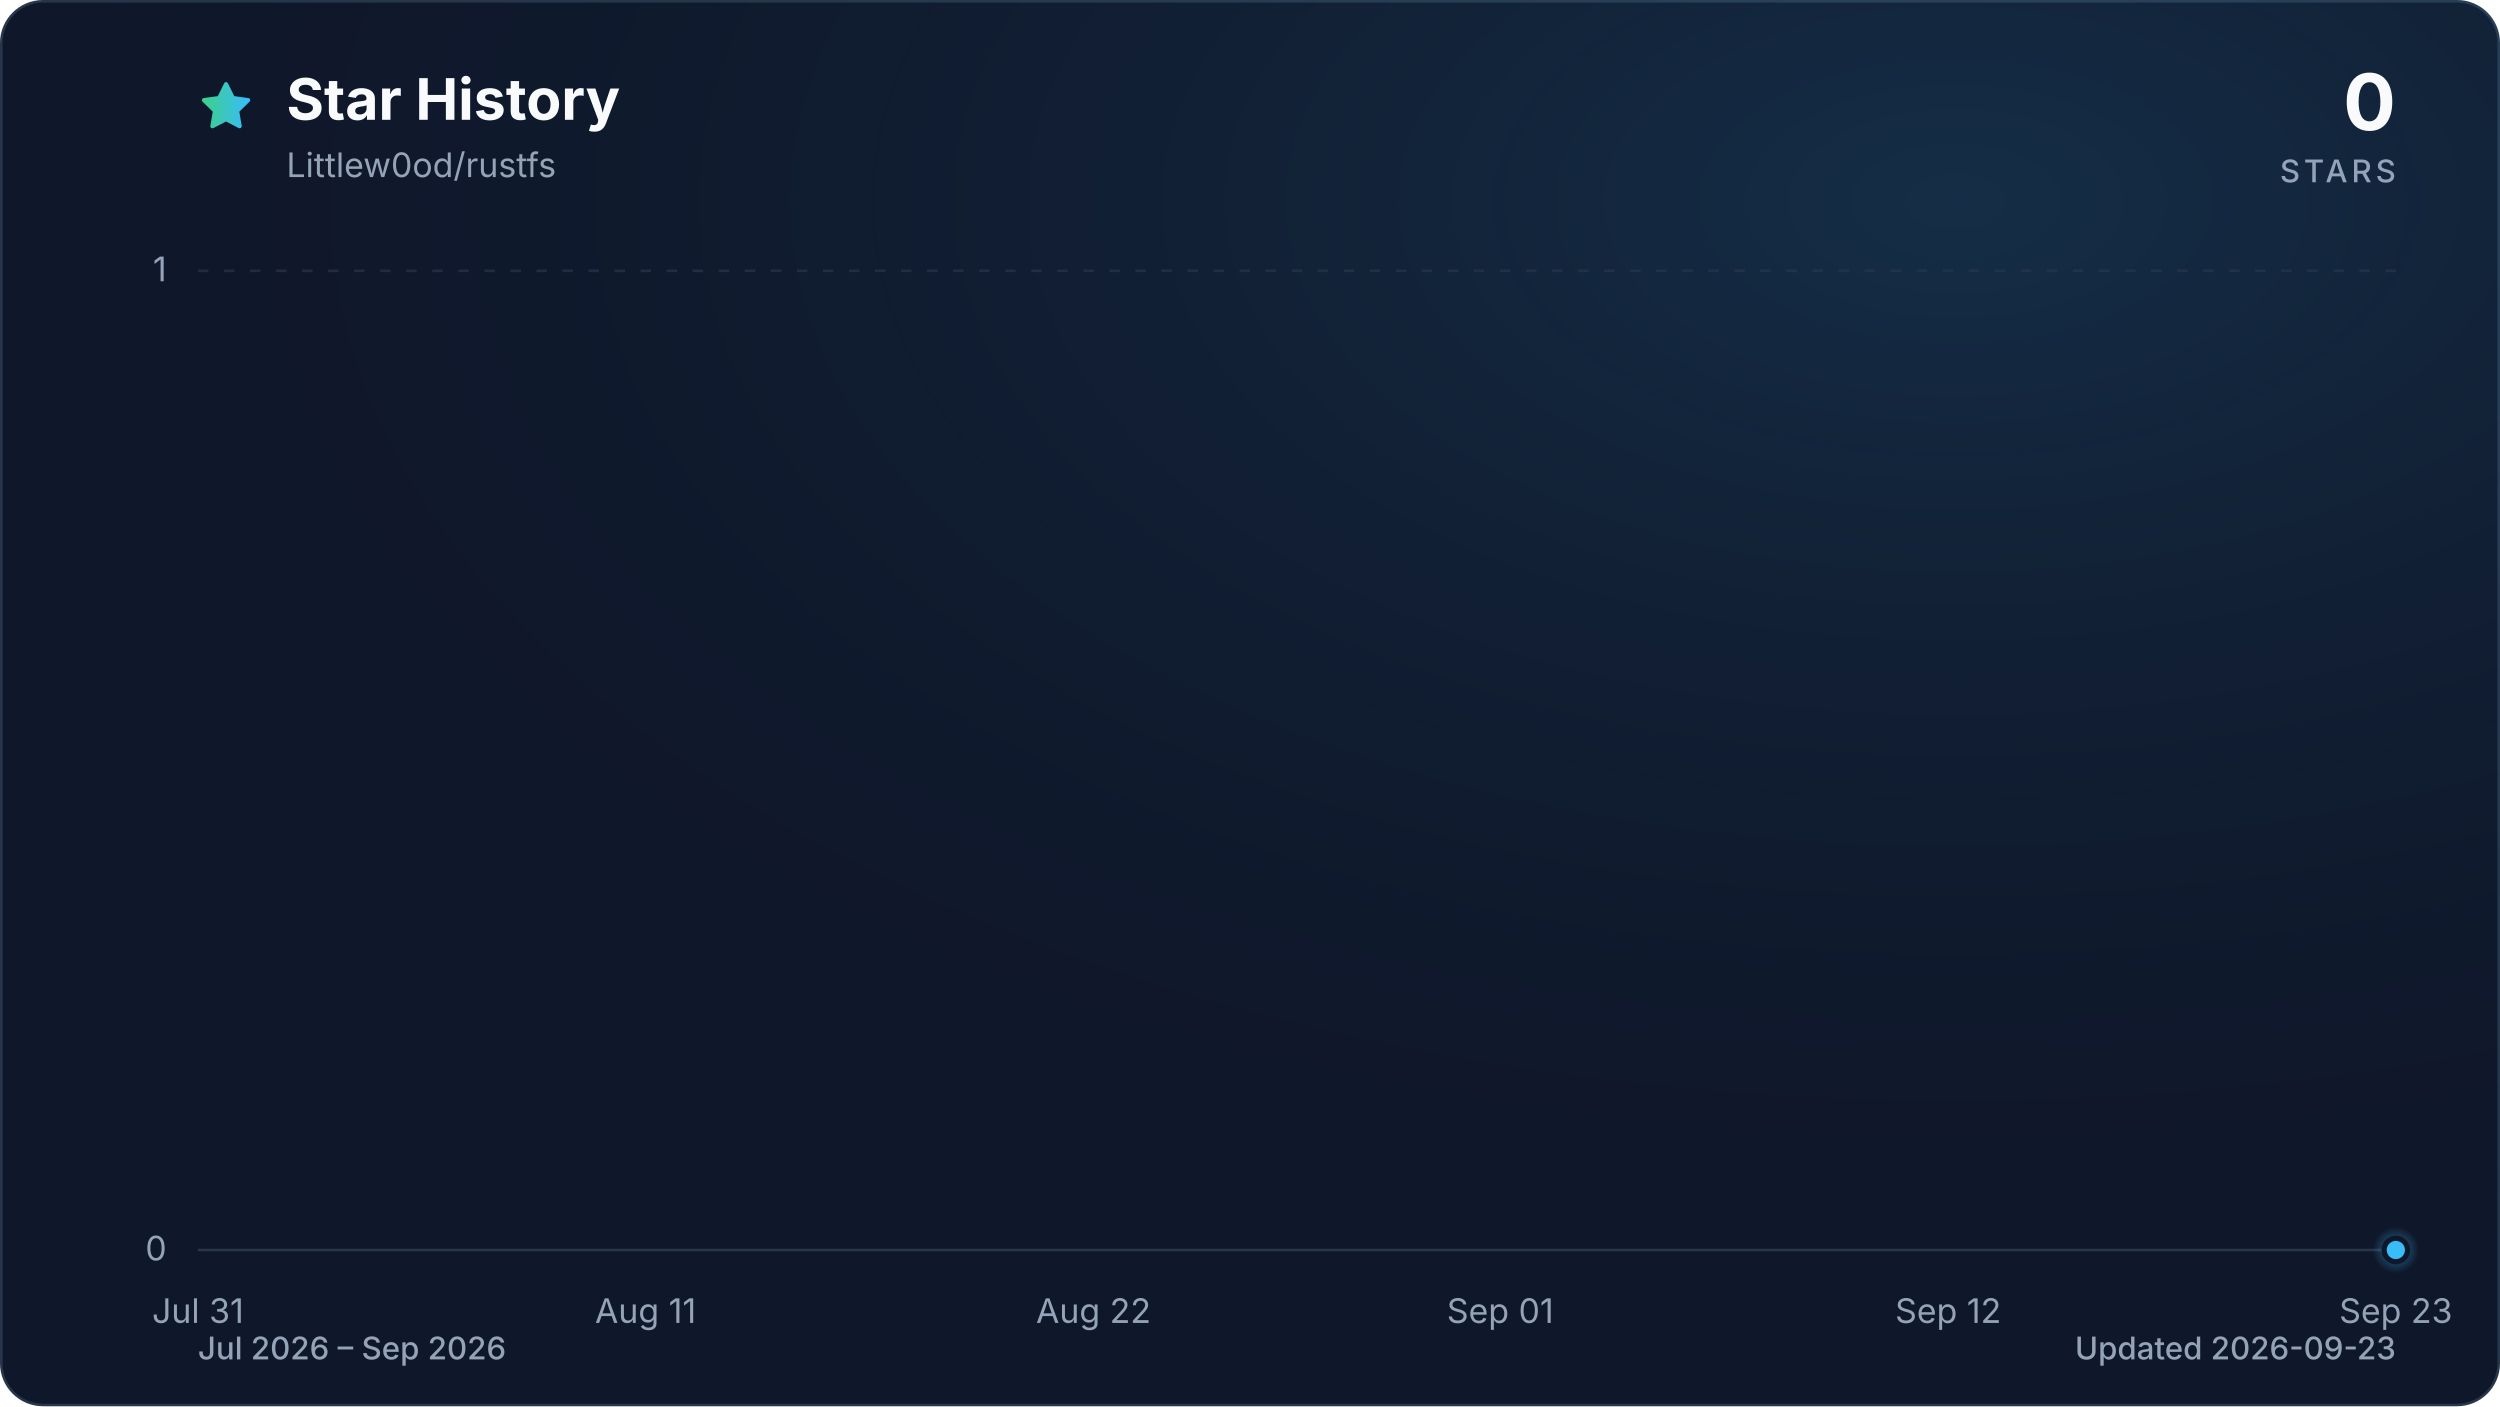
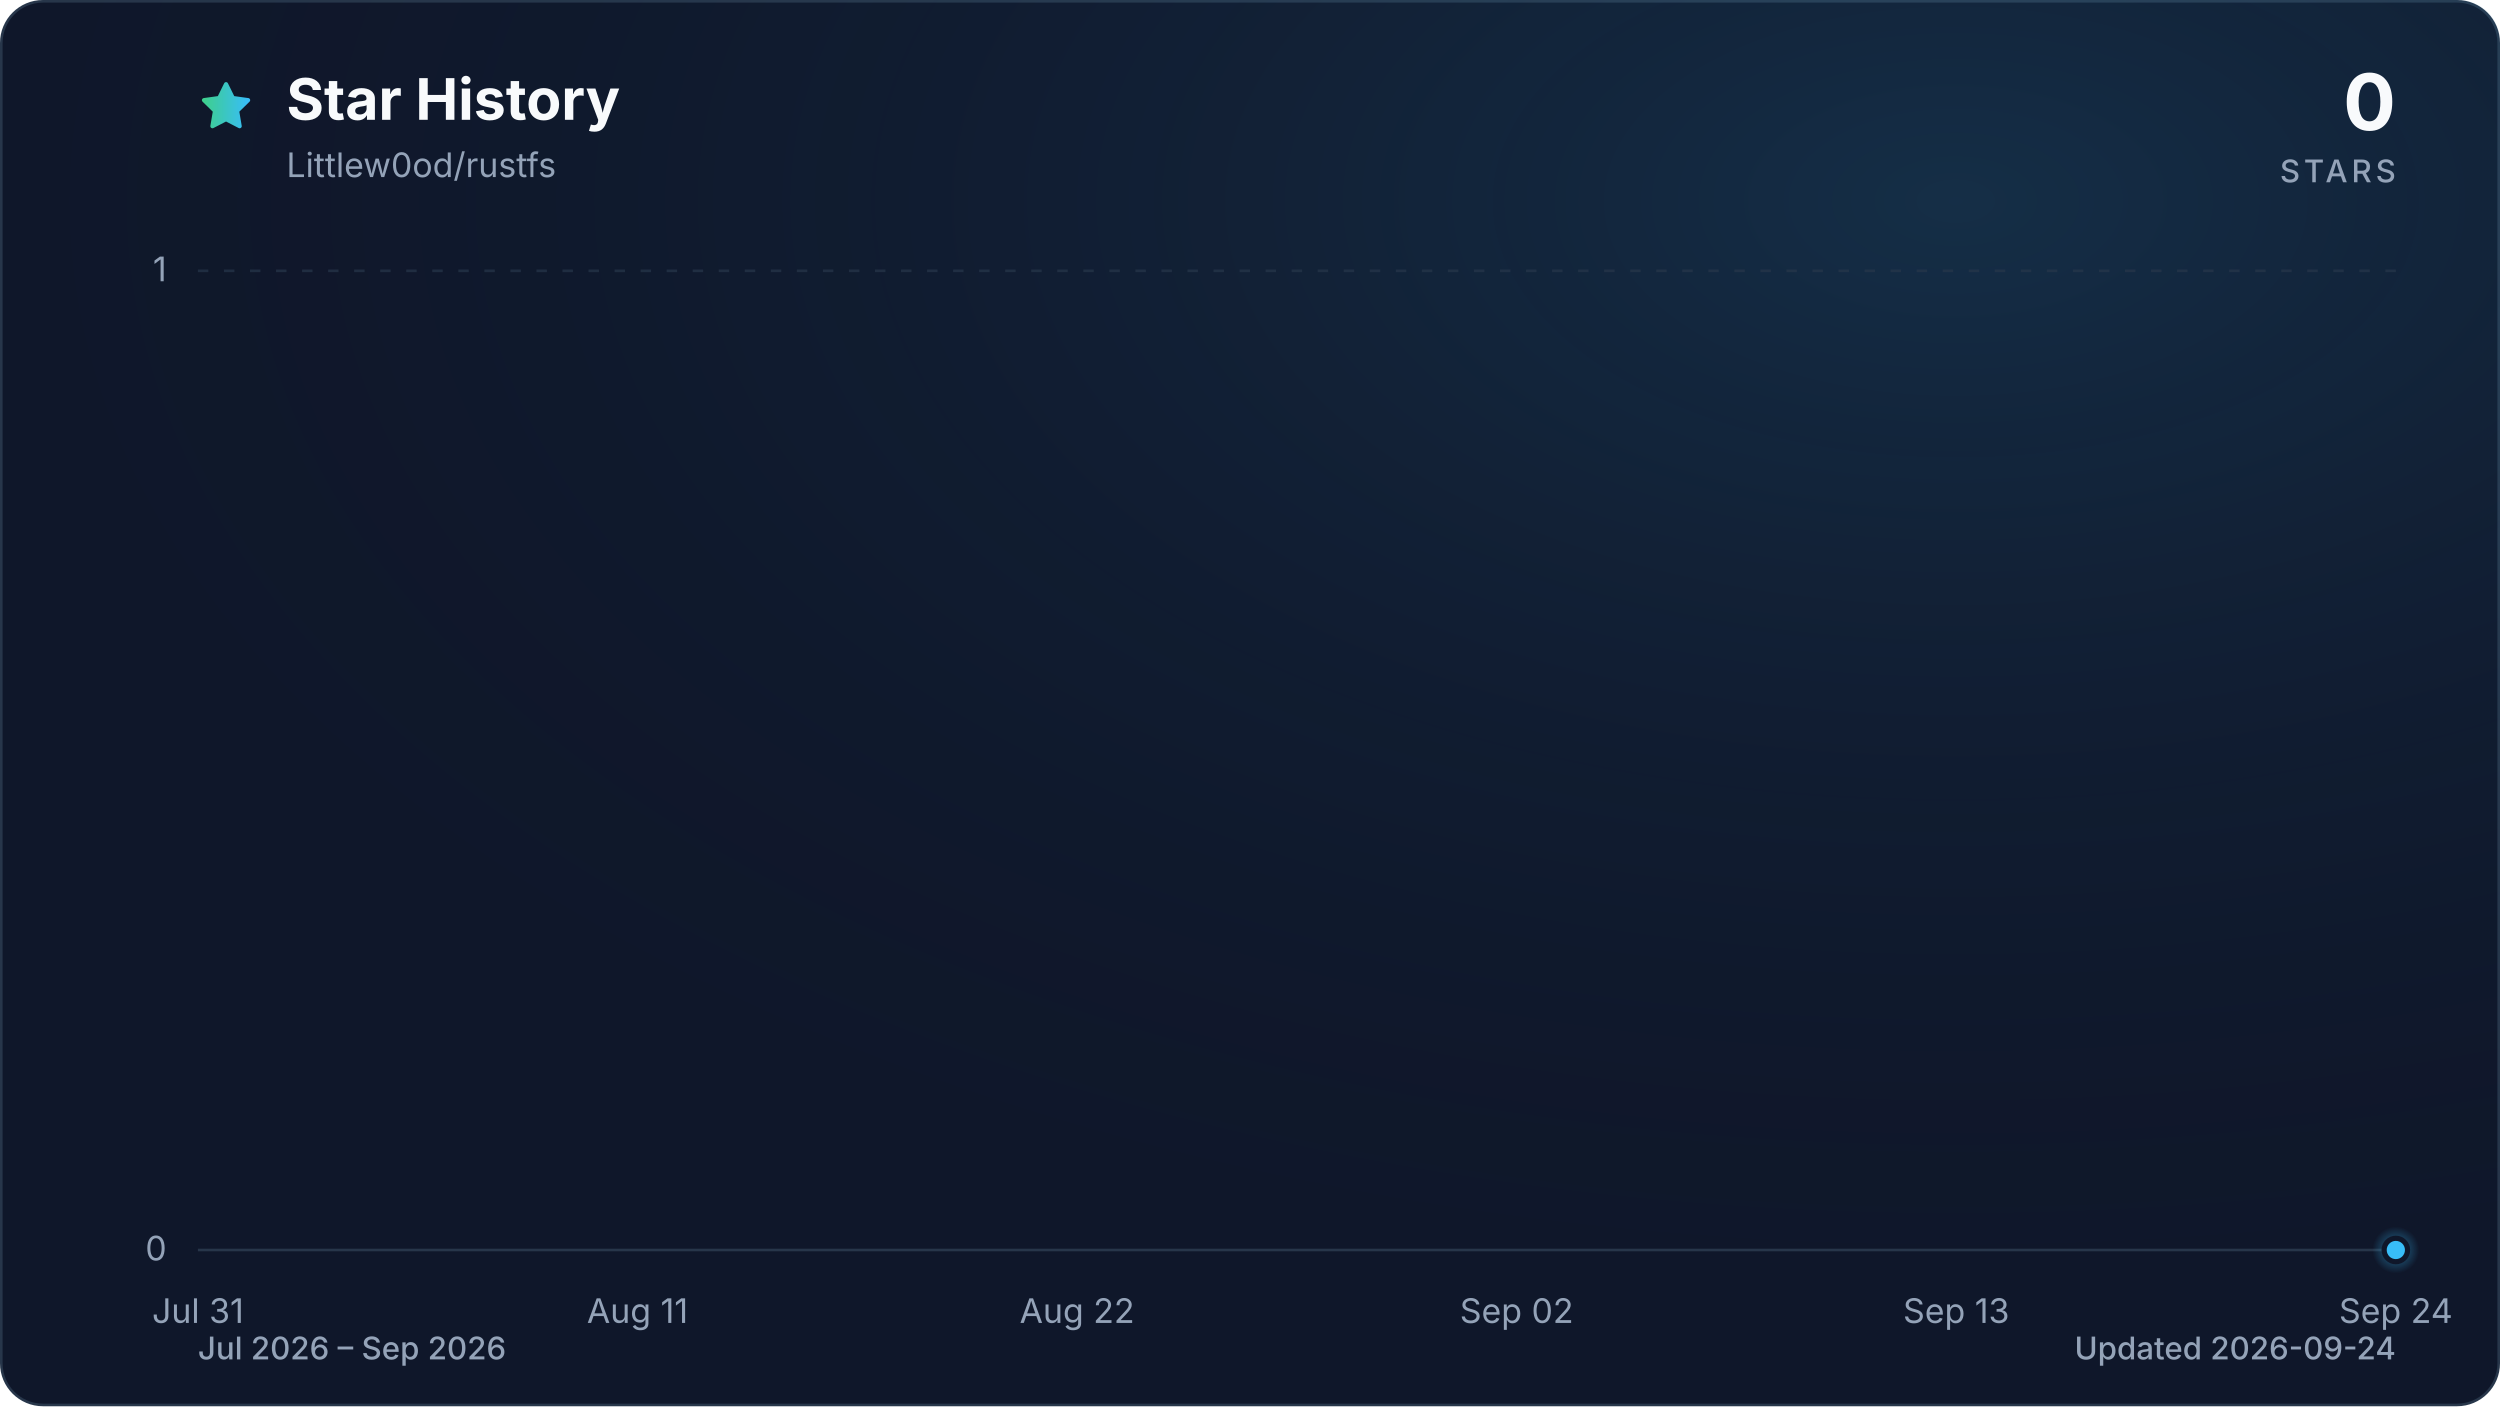
<svg xmlns="http://www.w3.org/2000/svg" viewBox="0 0 960 540" role="img" aria-labelledby="title description" data-style="gradient" data-variant="glow" data-animated="true">
  <defs>
    <linearGradient id="trend" x1="0" y1="0" x2="1" y2="0">
      <stop offset="0%" stop-color="#3ecf8e" />
      <stop offset="100%" stop-color="#38bdf8" />
    </linearGradient>
    <linearGradient id="area" x1="0" y1="0" x2="0" y2="1">
      <stop offset="0%" stop-color="#3ecf8e" stop-opacity="0.30" />
      <stop offset="55%" stop-color="#38bdf8" stop-opacity="0.10" />
      <stop offset="100%" stop-color="#38bdf8" stop-opacity="0.01" />
    </linearGradient>
    <radialGradient id="marker-halo" cx="50%" cy="50%" r="50%">
      <stop offset="0%" stop-color="#38bdf8" stop-opacity="0.55" />
      <stop offset="100%" stop-color="#38bdf8" stop-opacity="0" />
    </radialGradient>
    <radialGradient id="surface-glow" cx="78%" cy="14%" r="80%">
      <stop offset="0%" stop-color="#38bdf8" stop-opacity="0.14" />
      <stop offset="100%" stop-color="#0f172a" stop-opacity="0" />
    </radialGradient>
    <filter id="trend-glow" x="-20%" y="-20%" width="140%" height="140%">
      <feGaussianBlur stdDeviation="7" />
    </filter>
  </defs>
  <style>
.trend-enter{transform-box:fill-box;transform-origin:center;animation:trend-enter 520ms cubic-bezier(0.16,1,0.3,1)}
.marker-enter{transform-box:fill-box;transform-origin:center;animation:marker-enter 320ms cubic-bezier(0.16,1,0.3,1) 200ms both}
.marker-pulse{transform-box:fill-box;transform-origin:center;animation:marker-pulse 2.6s ease-out infinite}
@keyframes trend-enter{from{opacity:.35;transform:translateY(10px)}to{opacity:1;transform:translateY(0)}}
@keyframes marker-enter{from{opacity:0;transform:scale(.4)}to{opacity:1;transform:scale(1)}}
@keyframes marker-pulse{0%{opacity:.5;transform:scale(.7)}70%,100%{opacity:0;transform:scale(2.1)}}
@media (prefers-reduced-motion:reduce){.trend-enter,.marker-enter,.marker-pulse{animation:none!important}}
@media (prefers-reduced-motion:reduce){.marker-pulse{opacity:0}}
</style>
  <rect x="0.5" y="0.5" width="959" height="539" fill="#0f172a" stroke="#27364a" stroke-width="1" rx="16" />
  <rect width="960" height="540" fill="url(#surface-glow)" rx="16" />
  <path d="M12 2.6l2.9 5.9 6.5.9-4.7 4.6 1.1 6.5-5.8-3-5.8 3 1.1-6.5-4.7-4.6 6.5-.9L12 2.6Z" transform="translate(76 30) scale(.9)" fill="url(#trend)" stroke="url(#trend)" stroke-width="1.8" stroke-linejoin="round" aria-hidden="true" />
  <text x="110" y="46" fill="#f8fafc" font-family="ui-sans-serif, system-ui, -apple-system, BlinkMacSystemFont, 'Segoe UI', sans-serif" font-size="22" font-weight="700">Star History</text>
  <text x="110" y="68" fill="#94a3b8" font-family="ui-sans-serif, system-ui, -apple-system, BlinkMacSystemFont, 'Segoe UI', sans-serif" font-size="13">Littlew0od/rustfs</text>
  <text x="920" y="50" fill="#f8fafc" font-family="ui-sans-serif, system-ui, -apple-system, BlinkMacSystemFont, 'Segoe UI', sans-serif" font-size="30" font-weight="700" text-anchor="end">0</text>
  <text x="920" y="70" fill="#94a3b8" font-family="ui-sans-serif, system-ui, -apple-system, BlinkMacSystemFont, 'Segoe UI', sans-serif" font-size="12" font-weight="500" letter-spacing="1.5" text-anchor="end">STARS</text>
  <line x1="76" y1="480.0" x2="920" y2="480.0" stroke="#27364a" stroke-width="1" stroke-dasharray="0" opacity="1" />
  <text x="64" y="484.0" fill="#94a3b8" font-family="ui-sans-serif, system-ui, -apple-system, BlinkMacSystemFont, 'Segoe UI', sans-serif" font-size="13" text-anchor="end">0</text>
  <line x1="76" y1="104.0" x2="920" y2="104.0" stroke="#27364a" stroke-width="1" stroke-dasharray="4 6" opacity="0.7" />
  <text x="64" y="108.0" fill="#94a3b8" font-family="ui-sans-serif, system-ui, -apple-system, BlinkMacSystemFont, 'Segoe UI', sans-serif" font-size="13" text-anchor="end">1</text>
  <text x="76.0" y="508" fill="#94a3b8" font-family="ui-sans-serif, system-ui, -apple-system, BlinkMacSystemFont, 'Segoe UI', sans-serif" font-size="13" text-anchor="middle">Jul 31</text>
-   <text x="247.9" y="508" fill="#94a3b8" font-family="ui-sans-serif, system-ui, -apple-system, BlinkMacSystemFont, 'Segoe UI', sans-serif" font-size="13" text-anchor="middle">Aug 11</text>
-   <text x="419.9" y="508" fill="#94a3b8" font-family="ui-sans-serif, system-ui, -apple-system, BlinkMacSystemFont, 'Segoe UI', sans-serif" font-size="13" text-anchor="middle">Aug 22</text>
-   <text x="576.1" y="508" fill="#94a3b8" font-family="ui-sans-serif, system-ui, -apple-system, BlinkMacSystemFont, 'Segoe UI', sans-serif" font-size="13" text-anchor="middle">Sep 01</text>
-   <text x="748.1" y="508" fill="#94a3b8" font-family="ui-sans-serif, system-ui, -apple-system, BlinkMacSystemFont, 'Segoe UI', sans-serif" font-size="13" text-anchor="middle">Sep 12</text>
-   <text x="920.0" y="508" fill="#94a3b8" font-family="ui-sans-serif, system-ui, -apple-system, BlinkMacSystemFont, 'Segoe UI', sans-serif" font-size="13" text-anchor="middle">Sep 23</text>
+   <text x="244.8" y="508" fill="#94a3b8" font-family="ui-sans-serif, system-ui, -apple-system, BlinkMacSystemFont, 'Segoe UI', sans-serif" font-size="13" text-anchor="middle">Aug 11</text>
+   <text x="413.6" y="508" fill="#94a3b8" font-family="ui-sans-serif, system-ui, -apple-system, BlinkMacSystemFont, 'Segoe UI', sans-serif" font-size="13" text-anchor="middle">Aug 22</text>
+   <text x="582.4" y="508" fill="#94a3b8" font-family="ui-sans-serif, system-ui, -apple-system, BlinkMacSystemFont, 'Segoe UI', sans-serif" font-size="13" text-anchor="middle">Sep 02</text>
+   <text x="751.2" y="508" fill="#94a3b8" font-family="ui-sans-serif, system-ui, -apple-system, BlinkMacSystemFont, 'Segoe UI', sans-serif" font-size="13" text-anchor="middle">Sep 13</text>
+   <text x="920.0" y="508" fill="#94a3b8" font-family="ui-sans-serif, system-ui, -apple-system, BlinkMacSystemFont, 'Segoe UI', sans-serif" font-size="13" text-anchor="middle">Sep 24</text>
  <g class="trend-enter">
-     <path d="M 76.0 480.0 C 81.2 480.0, 86.4 480.0, 91.6 480.0 C 96.8 480.0, 102.0 480.0, 107.3 480.0 C 112.5 480.0, 117.7 480.0, 122.9 480.0 C 128.1 480.0, 133.3 480.0, 138.5 480.0 C 143.7 480.0, 148.9 480.0, 154.1 480.0 C 159.4 480.0, 164.6 480.0, 169.8 480.0 C 175.0 480.0, 180.2 480.0, 185.4 480.0 C 190.6 480.0, 195.8 480.0, 201.0 480.0 C 206.2 480.0, 211.5 480.0, 216.7 480.0 C 221.9 480.0, 227.1 480.0, 232.3 480.0 C 237.5 480.0, 242.7 480.0, 247.9 480.0 C 253.1 480.0, 258.3 480.0, 263.6 480.0 C 268.8 480.0, 274.0 480.0, 279.2 480.0 C 284.4 480.0, 289.6 480.0, 294.8 480.0 C 300.0 480.0, 305.2 480.0, 310.4 480.0 C 315.7 480.0, 320.9 480.0, 326.1 480.0 C 331.3 480.0, 336.5 480.0, 341.7 480.0 C 346.9 480.0, 352.1 480.0, 357.3 480.0 C 362.5 480.0, 367.8 480.0, 373.0 480.0 C 378.2 480.0, 383.4 480.0, 388.6 480.0 C 393.8 480.0, 399.0 480.0, 404.2 480.0 C 409.4 480.0, 414.6 480.0, 419.9 480.0 C 425.1 480.0, 430.3 480.0, 435.5 480.0 C 440.7 480.0, 445.9 480.0, 451.1 480.0 C 456.3 480.0, 461.5 480.0, 466.7 480.0 C 472.0 480.0, 477.2 480.0, 482.4 480.0 C 487.6 480.0, 492.8 480.0, 498.0 480.0 C 503.2 480.0, 508.4 480.0, 513.6 480.0 C 518.8 480.0, 524.0 480.0, 529.3 480.0 C 534.5 480.0, 539.7 480.0, 544.9 480.0 C 550.1 480.0, 555.3 480.0, 560.5 480.0 C 565.7 480.0, 570.9 480.0, 576.1 480.0 C 581.4 480.0, 586.6 480.0, 591.8 480.0 C 597.0 480.0, 602.2 480.0, 607.4 480.0 C 612.6 480.0, 617.8 480.0, 623.0 480.0 C 628.2 480.0, 633.5 480.0, 638.7 480.0 C 643.9 480.0, 649.1 480.0, 654.3 480.0 C 659.5 480.0, 664.7 480.0, 669.9 480.0 C 675.1 480.0, 680.3 480.0, 685.6 480.0 C 690.8 480.0, 696.0 480.0, 701.2 480.0 C 706.4 480.0, 711.6 480.0, 716.8 480.0 C 722.0 480.0, 727.2 480.0, 732.4 480.0 C 737.7 480.0, 742.9 480.0, 748.1 480.0 C 753.3 480.0, 758.5 480.0, 763.7 480.0 C 768.9 480.0, 774.1 480.0, 779.3 480.0 C 784.5 480.0, 789.8 480.0, 795.0 480.0 C 800.2 480.0, 805.4 480.0, 810.6 480.0 C 815.8 480.0, 821.0 480.0, 826.2 480.0 C 831.4 480.0, 836.6 480.0, 841.9 480.0 C 847.1 480.0, 852.3 480.0, 857.5 480.0 C 862.7 480.0, 867.9 480.0, 873.1 480.0 C 878.3 480.0, 883.5 480.0, 888.7 480.0 C 894.0 480.0, 899.2 480.0, 904.4 480.0 C 909.6 480.0, 914.8 480.0, 920.0 480.0 L 920.0 480.0 L 76.0 480.0 Z" fill="url(#area)" />
-     <path d="M 76.0 480.0 C 81.2 480.0, 86.4 480.0, 91.6 480.0 C 96.8 480.0, 102.0 480.0, 107.3 480.0 C 112.5 480.0, 117.7 480.0, 122.9 480.0 C 128.1 480.0, 133.3 480.0, 138.5 480.0 C 143.7 480.0, 148.9 480.0, 154.1 480.0 C 159.4 480.0, 164.6 480.0, 169.8 480.0 C 175.0 480.0, 180.2 480.0, 185.4 480.0 C 190.6 480.0, 195.8 480.0, 201.0 480.0 C 206.2 480.0, 211.5 480.0, 216.7 480.0 C 221.9 480.0, 227.1 480.0, 232.3 480.0 C 237.5 480.0, 242.7 480.0, 247.9 480.0 C 253.1 480.0, 258.3 480.0, 263.6 480.0 C 268.8 480.0, 274.0 480.0, 279.2 480.0 C 284.4 480.0, 289.6 480.0, 294.8 480.0 C 300.0 480.0, 305.2 480.0, 310.4 480.0 C 315.7 480.0, 320.9 480.0, 326.1 480.0 C 331.3 480.0, 336.5 480.0, 341.7 480.0 C 346.9 480.0, 352.1 480.0, 357.3 480.0 C 362.5 480.0, 367.8 480.0, 373.0 480.0 C 378.2 480.0, 383.4 480.0, 388.6 480.0 C 393.8 480.0, 399.0 480.0, 404.2 480.0 C 409.4 480.0, 414.6 480.0, 419.9 480.0 C 425.1 480.0, 430.3 480.0, 435.5 480.0 C 440.7 480.0, 445.9 480.0, 451.1 480.0 C 456.3 480.0, 461.5 480.0, 466.7 480.0 C 472.0 480.0, 477.2 480.0, 482.4 480.0 C 487.6 480.0, 492.8 480.0, 498.0 480.0 C 503.2 480.0, 508.4 480.0, 513.6 480.0 C 518.8 480.0, 524.0 480.0, 529.3 480.0 C 534.5 480.0, 539.7 480.0, 544.9 480.0 C 550.1 480.0, 555.3 480.0, 560.5 480.0 C 565.7 480.0, 570.9 480.0, 576.1 480.0 C 581.4 480.0, 586.6 480.0, 591.8 480.0 C 597.0 480.0, 602.2 480.0, 607.4 480.0 C 612.6 480.0, 617.8 480.0, 623.0 480.0 C 628.2 480.0, 633.5 480.0, 638.7 480.0 C 643.9 480.0, 649.1 480.0, 654.3 480.0 C 659.5 480.0, 664.7 480.0, 669.9 480.0 C 675.1 480.0, 680.3 480.0, 685.6 480.0 C 690.8 480.0, 696.0 480.0, 701.2 480.0 C 706.4 480.0, 711.6 480.0, 716.8 480.0 C 722.0 480.0, 727.2 480.0, 732.4 480.0 C 737.7 480.0, 742.9 480.0, 748.1 480.0 C 753.3 480.0, 758.5 480.0, 763.7 480.0 C 768.9 480.0, 774.1 480.0, 779.3 480.0 C 784.5 480.0, 789.8 480.0, 795.0 480.0 C 800.2 480.0, 805.4 480.0, 810.6 480.0 C 815.8 480.0, 821.0 480.0, 826.2 480.0 C 831.4 480.0, 836.6 480.0, 841.9 480.0 C 847.1 480.0, 852.3 480.0, 857.5 480.0 C 862.7 480.0, 867.9 480.0, 873.1 480.0 C 878.3 480.0, 883.5 480.0, 888.7 480.0 C 894.0 480.0, 899.2 480.0, 904.4 480.0 C 909.6 480.0, 914.8 480.0, 920.0 480.0" fill="none" stroke="url(#trend)" stroke-width="12" stroke-linecap="round" stroke-linejoin="round" opacity="0.16" filter="url(#trend-glow)" />
-     <path d="M 76.0 480.0 C 81.2 480.0, 86.4 480.0, 91.6 480.0 C 96.8 480.0, 102.0 480.0, 107.3 480.0 C 112.5 480.0, 117.7 480.0, 122.9 480.0 C 128.1 480.0, 133.3 480.0, 138.5 480.0 C 143.7 480.0, 148.9 480.0, 154.1 480.0 C 159.4 480.0, 164.6 480.0, 169.8 480.0 C 175.0 480.0, 180.2 480.0, 185.4 480.0 C 190.6 480.0, 195.8 480.0, 201.0 480.0 C 206.2 480.0, 211.5 480.0, 216.7 480.0 C 221.9 480.0, 227.1 480.0, 232.3 480.0 C 237.5 480.0, 242.7 480.0, 247.9 480.0 C 253.1 480.0, 258.3 480.0, 263.6 480.0 C 268.8 480.0, 274.0 480.0, 279.2 480.0 C 284.4 480.0, 289.6 480.0, 294.8 480.0 C 300.0 480.0, 305.2 480.0, 310.4 480.0 C 315.7 480.0, 320.9 480.0, 326.1 480.0 C 331.3 480.0, 336.5 480.0, 341.7 480.0 C 346.9 480.0, 352.1 480.0, 357.3 480.0 C 362.5 480.0, 367.8 480.0, 373.0 480.0 C 378.2 480.0, 383.4 480.0, 388.6 480.0 C 393.8 480.0, 399.0 480.0, 404.2 480.0 C 409.4 480.0, 414.6 480.0, 419.9 480.0 C 425.1 480.0, 430.3 480.0, 435.5 480.0 C 440.7 480.0, 445.9 480.0, 451.1 480.0 C 456.3 480.0, 461.5 480.0, 466.7 480.0 C 472.0 480.0, 477.2 480.0, 482.4 480.0 C 487.6 480.0, 492.8 480.0, 498.0 480.0 C 503.2 480.0, 508.4 480.0, 513.6 480.0 C 518.8 480.0, 524.0 480.0, 529.3 480.0 C 534.5 480.0, 539.7 480.0, 544.9 480.0 C 550.1 480.0, 555.3 480.0, 560.5 480.0 C 565.7 480.0, 570.9 480.0, 576.1 480.0 C 581.4 480.0, 586.6 480.0, 591.8 480.0 C 597.0 480.0, 602.2 480.0, 607.4 480.0 C 612.6 480.0, 617.8 480.0, 623.0 480.0 C 628.2 480.0, 633.5 480.0, 638.7 480.0 C 643.9 480.0, 649.1 480.0, 654.3 480.0 C 659.5 480.0, 664.7 480.0, 669.9 480.0 C 675.1 480.0, 680.3 480.0, 685.6 480.0 C 690.8 480.0, 696.0 480.0, 701.2 480.0 C 706.4 480.0, 711.6 480.0, 716.8 480.0 C 722.0 480.0, 727.2 480.0, 732.4 480.0 C 737.7 480.0, 742.9 480.0, 748.1 480.0 C 753.3 480.0, 758.5 480.0, 763.7 480.0 C 768.9 480.0, 774.1 480.0, 779.3 480.0 C 784.5 480.0, 789.8 480.0, 795.0 480.0 C 800.2 480.0, 805.4 480.0, 810.6 480.0 C 815.8 480.0, 821.0 480.0, 826.2 480.0 C 831.4 480.0, 836.6 480.0, 841.9 480.0 C 847.1 480.0, 852.3 480.0, 857.5 480.0 C 862.7 480.0, 867.9 480.0, 873.1 480.0 C 878.3 480.0, 883.5 480.0, 888.7 480.0 C 894.0 480.0, 899.2 480.0, 904.4 480.0 C 909.6 480.0, 914.8 480.0, 920.0 480.0" fill="none" stroke="url(#trend)" stroke-width="3" stroke-linecap="round" stroke-linejoin="round" />
+     <path d="M 76.0 480.0 C 81.1 480.0, 86.2 480.0, 91.3 480.0 C 96.5 480.0, 101.6 480.0, 106.7 480.0 C 111.8 480.0, 116.9 480.0, 122.0 480.0 C 127.2 480.0, 132.3 480.0, 137.4 480.0 C 142.5 480.0, 147.6 480.0, 152.7 480.0 C 157.8 480.0, 163.0 480.0, 168.1 480.0 C 173.2 480.0, 178.3 480.0, 183.4 480.0 C 188.5 480.0, 193.6 480.0, 198.8 480.0 C 203.9 480.0, 209.0 480.0, 214.1 480.0 C 219.2 480.0, 224.3 480.0, 229.5 480.0 C 234.6 480.0, 239.7 480.0, 244.8 480.0 C 249.9 480.0, 255.0 480.0, 260.1 480.0 C 265.3 480.0, 270.4 480.0, 275.5 480.0 C 280.6 480.0, 285.7 480.0, 290.8 480.0 C 296.0 480.0, 301.1 480.0, 306.2 480.0 C 311.3 480.0, 316.4 480.0, 321.5 480.0 C 326.6 480.0, 331.8 480.0, 336.9 480.0 C 342.0 480.0, 347.1 480.0, 352.2 480.0 C 357.3 480.0, 362.4 480.0, 367.6 480.0 C 372.7 480.0, 377.8 480.0, 382.9 480.0 C 388.0 480.0, 393.1 480.0, 398.3 480.0 C 403.4 480.0, 408.5 480.0, 413.6 480.0 C 418.7 480.0, 423.8 480.0, 428.9 480.0 C 434.1 480.0, 439.2 480.0, 444.3 480.0 C 449.4 480.0, 454.5 480.0, 459.6 480.0 C 464.8 480.0, 469.9 480.0, 475.0 480.0 C 480.1 480.0, 485.2 480.0, 490.3 480.0 C 495.4 480.0, 500.6 480.0, 505.7 480.0 C 510.8 480.0, 515.9 480.0, 521.0 480.0 C 526.1 480.0, 531.2 480.0, 536.4 480.0 C 541.5 480.0, 546.6 480.0, 551.7 480.0 C 556.8 480.0, 561.9 480.0, 567.1 480.0 C 572.2 480.0, 577.3 480.0, 582.4 480.0 C 587.5 480.0, 592.6 480.0, 597.7 480.0 C 602.9 480.0, 608.0 480.0, 613.1 480.0 C 618.2 480.0, 623.3 480.0, 628.4 480.0 C 633.6 480.0, 638.7 480.0, 643.8 480.0 C 648.9 480.0, 654.0 480.0, 659.1 480.0 C 664.2 480.0, 669.4 480.0, 674.5 480.0 C 679.6 480.0, 684.7 480.0, 689.8 480.0 C 694.9 480.0, 700.0 480.0, 705.2 480.0 C 710.3 480.0, 715.4 480.0, 720.5 480.0 C 725.6 480.0, 730.7 480.0, 735.9 480.0 C 741.0 480.0, 746.1 480.0, 751.2 480.0 C 756.3 480.0, 761.4 480.0, 766.5 480.0 C 771.7 480.0, 776.8 480.0, 781.9 480.0 C 787.0 480.0, 792.1 480.0, 797.2 480.0 C 802.4 480.0, 807.5 480.0, 812.6 480.0 C 817.7 480.0, 822.8 480.0, 827.9 480.0 C 833.0 480.0, 838.2 480.0, 843.3 480.0 C 848.4 480.0, 853.5 480.0, 858.6 480.0 C 863.7 480.0, 868.8 480.0, 874.0 480.0 C 879.1 480.0, 884.2 480.0, 889.3 480.0 C 894.4 480.0, 899.5 480.0, 904.7 480.0 C 909.8 480.0, 914.9 480.0, 920.0 480.0 L 920.0 480.0 L 76.0 480.0 Z" fill="url(#area)" />
+     <path d="M 76.0 480.0 C 81.1 480.0, 86.2 480.0, 91.3 480.0 C 96.5 480.0, 101.6 480.0, 106.7 480.0 C 111.8 480.0, 116.9 480.0, 122.0 480.0 C 127.2 480.0, 132.3 480.0, 137.4 480.0 C 142.5 480.0, 147.6 480.0, 152.7 480.0 C 157.8 480.0, 163.0 480.0, 168.1 480.0 C 173.2 480.0, 178.3 480.0, 183.4 480.0 C 188.5 480.0, 193.6 480.0, 198.8 480.0 C 203.9 480.0, 209.0 480.0, 214.1 480.0 C 219.2 480.0, 224.3 480.0, 229.5 480.0 C 234.6 480.0, 239.7 480.0, 244.8 480.0 C 249.9 480.0, 255.0 480.0, 260.1 480.0 C 265.3 480.0, 270.4 480.0, 275.5 480.0 C 280.6 480.0, 285.7 480.0, 290.8 480.0 C 296.0 480.0, 301.1 480.0, 306.2 480.0 C 311.3 480.0, 316.4 480.0, 321.5 480.0 C 326.6 480.0, 331.8 480.0, 336.9 480.0 C 342.0 480.0, 347.1 480.0, 352.2 480.0 C 357.3 480.0, 362.4 480.0, 367.6 480.0 C 372.7 480.0, 377.8 480.0, 382.9 480.0 C 388.0 480.0, 393.1 480.0, 398.3 480.0 C 403.4 480.0, 408.5 480.0, 413.6 480.0 C 418.7 480.0, 423.8 480.0, 428.9 480.0 C 434.1 480.0, 439.2 480.0, 444.3 480.0 C 449.4 480.0, 454.5 480.0, 459.6 480.0 C 464.8 480.0, 469.9 480.0, 475.0 480.0 C 480.1 480.0, 485.2 480.0, 490.3 480.0 C 495.4 480.0, 500.6 480.0, 505.7 480.0 C 510.8 480.0, 515.9 480.0, 521.0 480.0 C 526.1 480.0, 531.2 480.0, 536.4 480.0 C 541.5 480.0, 546.6 480.0, 551.7 480.0 C 556.8 480.0, 561.9 480.0, 567.1 480.0 C 572.2 480.0, 577.3 480.0, 582.4 480.0 C 587.5 480.0, 592.6 480.0, 597.7 480.0 C 602.9 480.0, 608.0 480.0, 613.1 480.0 C 618.2 480.0, 623.3 480.0, 628.4 480.0 C 633.6 480.0, 638.7 480.0, 643.8 480.0 C 648.9 480.0, 654.0 480.0, 659.1 480.0 C 664.2 480.0, 669.4 480.0, 674.5 480.0 C 679.6 480.0, 684.7 480.0, 689.8 480.0 C 694.9 480.0, 700.0 480.0, 705.2 480.0 C 710.3 480.0, 715.4 480.0, 720.5 480.0 C 725.6 480.0, 730.7 480.0, 735.9 480.0 C 741.0 480.0, 746.1 480.0, 751.2 480.0 C 756.3 480.0, 761.4 480.0, 766.5 480.0 C 771.7 480.0, 776.8 480.0, 781.9 480.0 C 787.0 480.0, 792.1 480.0, 797.2 480.0 C 802.4 480.0, 807.5 480.0, 812.6 480.0 C 817.7 480.0, 822.8 480.0, 827.9 480.0 C 833.0 480.0, 838.2 480.0, 843.3 480.0 C 848.4 480.0, 853.5 480.0, 858.6 480.0 C 863.7 480.0, 868.8 480.0, 874.0 480.0 C 879.1 480.0, 884.2 480.0, 889.3 480.0 C 894.4 480.0, 899.5 480.0, 904.7 480.0 C 909.8 480.0, 914.9 480.0, 920.0 480.0" fill="none" stroke="url(#trend)" stroke-width="12" stroke-linecap="round" stroke-linejoin="round" opacity="0.16" filter="url(#trend-glow)" />
+     <path d="M 76.0 480.0 C 81.1 480.0, 86.2 480.0, 91.3 480.0 C 96.5 480.0, 101.6 480.0, 106.7 480.0 C 111.8 480.0, 116.9 480.0, 122.0 480.0 C 127.2 480.0, 132.3 480.0, 137.4 480.0 C 142.5 480.0, 147.6 480.0, 152.7 480.0 C 157.8 480.0, 163.0 480.0, 168.1 480.0 C 173.2 480.0, 178.3 480.0, 183.4 480.0 C 188.5 480.0, 193.6 480.0, 198.8 480.0 C 203.9 480.0, 209.0 480.0, 214.1 480.0 C 219.2 480.0, 224.3 480.0, 229.5 480.0 C 234.6 480.0, 239.7 480.0, 244.8 480.0 C 249.9 480.0, 255.0 480.0, 260.1 480.0 C 265.3 480.0, 270.4 480.0, 275.5 480.0 C 280.6 480.0, 285.7 480.0, 290.8 480.0 C 296.0 480.0, 301.1 480.0, 306.2 480.0 C 311.3 480.0, 316.4 480.0, 321.5 480.0 C 326.6 480.0, 331.8 480.0, 336.9 480.0 C 342.0 480.0, 347.1 480.0, 352.2 480.0 C 357.3 480.0, 362.4 480.0, 367.6 480.0 C 372.7 480.0, 377.8 480.0, 382.9 480.0 C 388.0 480.0, 393.1 480.0, 398.3 480.0 C 403.4 480.0, 408.5 480.0, 413.6 480.0 C 418.7 480.0, 423.8 480.0, 428.9 480.0 C 434.1 480.0, 439.2 480.0, 444.3 480.0 C 449.4 480.0, 454.5 480.0, 459.6 480.0 C 464.8 480.0, 469.9 480.0, 475.0 480.0 C 480.1 480.0, 485.2 480.0, 490.3 480.0 C 495.4 480.0, 500.6 480.0, 505.7 480.0 C 510.8 480.0, 515.9 480.0, 521.0 480.0 C 526.1 480.0, 531.2 480.0, 536.4 480.0 C 541.5 480.0, 546.6 480.0, 551.7 480.0 C 556.8 480.0, 561.9 480.0, 567.1 480.0 C 572.2 480.0, 577.3 480.0, 582.4 480.0 C 587.5 480.0, 592.6 480.0, 597.7 480.0 C 602.9 480.0, 608.0 480.0, 613.1 480.0 C 618.2 480.0, 623.3 480.0, 628.4 480.0 C 633.6 480.0, 638.7 480.0, 643.8 480.0 C 648.9 480.0, 654.0 480.0, 659.1 480.0 C 664.2 480.0, 669.4 480.0, 674.5 480.0 C 679.6 480.0, 684.7 480.0, 689.8 480.0 C 694.9 480.0, 700.0 480.0, 705.2 480.0 C 710.3 480.0, 715.4 480.0, 720.5 480.0 C 725.6 480.0, 730.7 480.0, 735.9 480.0 C 741.0 480.0, 746.1 480.0, 751.2 480.0 C 756.3 480.0, 761.4 480.0, 766.5 480.0 C 771.7 480.0, 776.8 480.0, 781.9 480.0 C 787.0 480.0, 792.1 480.0, 797.2 480.0 C 802.4 480.0, 807.5 480.0, 812.6 480.0 C 817.7 480.0, 822.8 480.0, 827.9 480.0 C 833.0 480.0, 838.2 480.0, 843.3 480.0 C 848.4 480.0, 853.5 480.0, 858.6 480.0 C 863.7 480.0, 868.8 480.0, 874.0 480.0 C 879.1 480.0, 884.2 480.0, 889.3 480.0 C 894.4 480.0, 899.5 480.0, 904.7 480.0 C 909.8 480.0, 914.9 480.0, 920.0 480.0" fill="none" stroke="url(#trend)" stroke-width="3" stroke-linecap="round" stroke-linejoin="round" />
  </g>
  <g class="marker-enter">
    <circle class="marker-pulse" cx="920.0" cy="480.0" r="9" fill="url(#marker-halo)" />
    <circle cx="920.0" cy="480.0" r="4.5" fill="#38bdf8" stroke="#0f172a" stroke-width="2" />
  </g>
  <text x="76" y="522" fill="#94a3b8" font-family="ui-sans-serif, system-ui, -apple-system, BlinkMacSystemFont, 'Segoe UI', sans-serif" font-size="12" font-weight="500">Jul 2026 – Sep 2026</text>
-   <text x="920" y="522" fill="#94a3b8" font-family="ui-sans-serif, system-ui, -apple-system, BlinkMacSystemFont, 'Segoe UI', sans-serif" font-size="12" font-weight="500" text-anchor="end">Updated 2026-09-23</text>
+   <text x="920" y="522" fill="#94a3b8" font-family="ui-sans-serif, system-ui, -apple-system, BlinkMacSystemFont, 'Segoe UI', sans-serif" font-size="12" font-weight="500" text-anchor="end">Updated 2026-09-24</text>
</svg>
